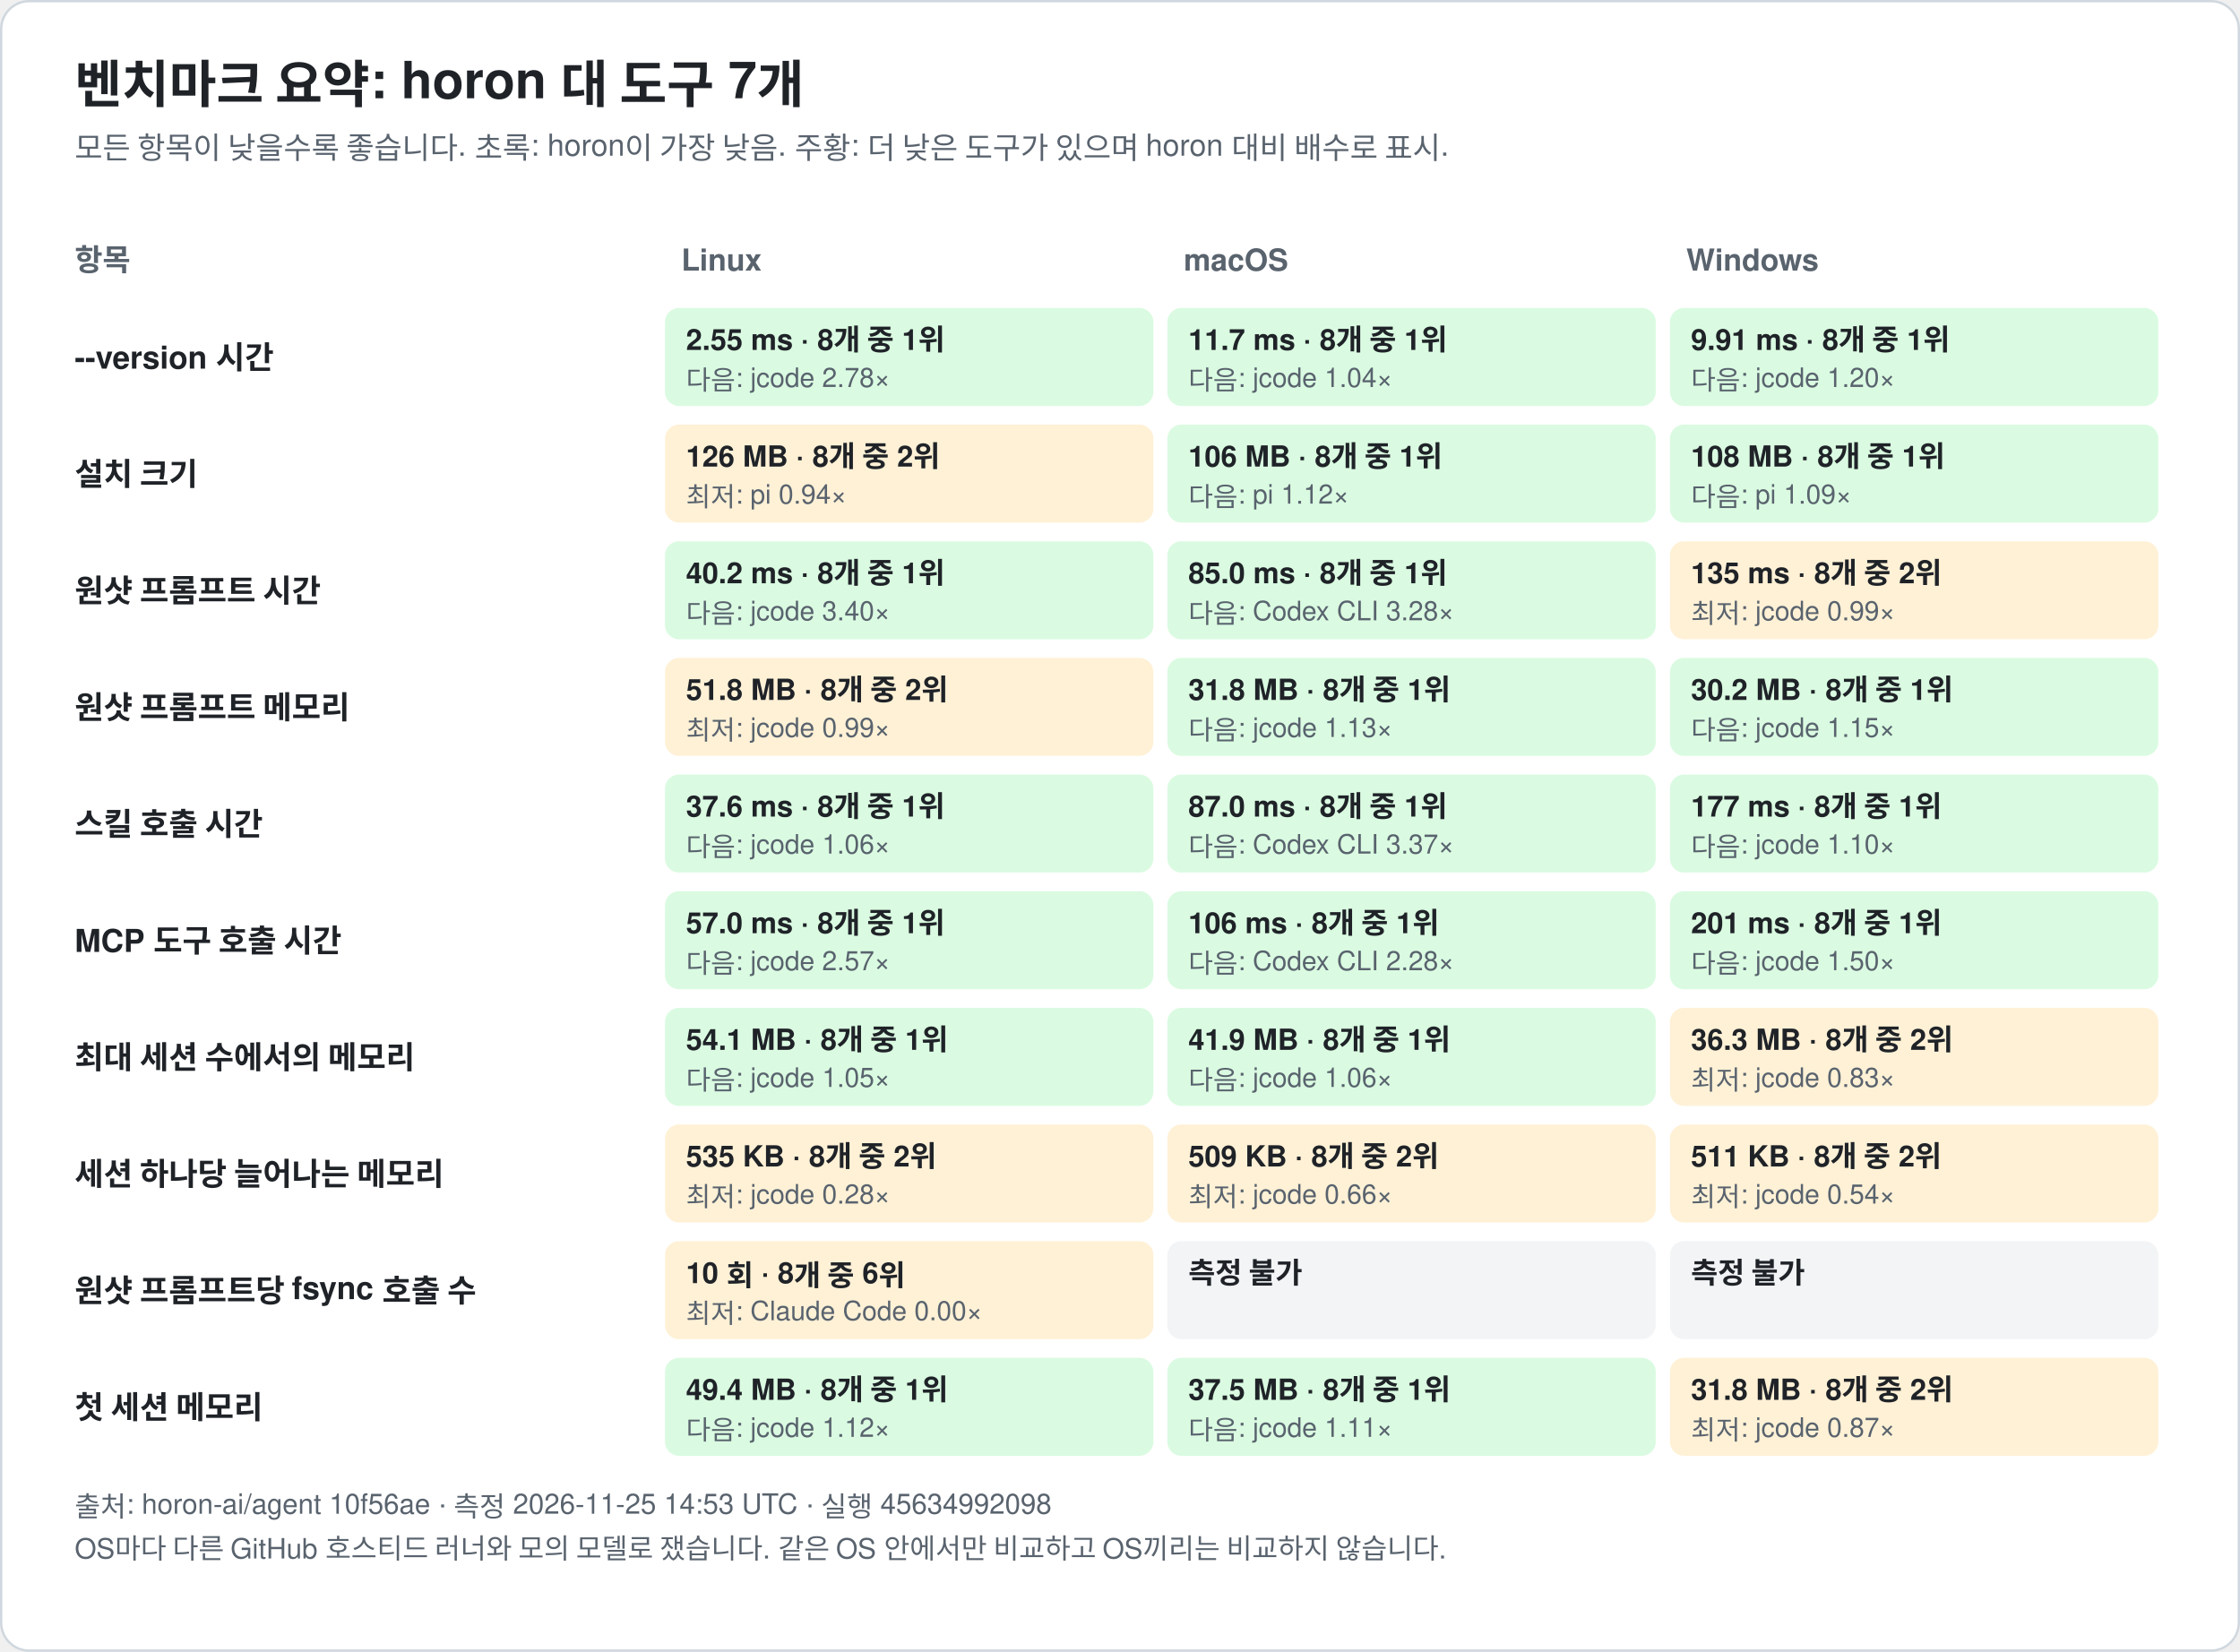
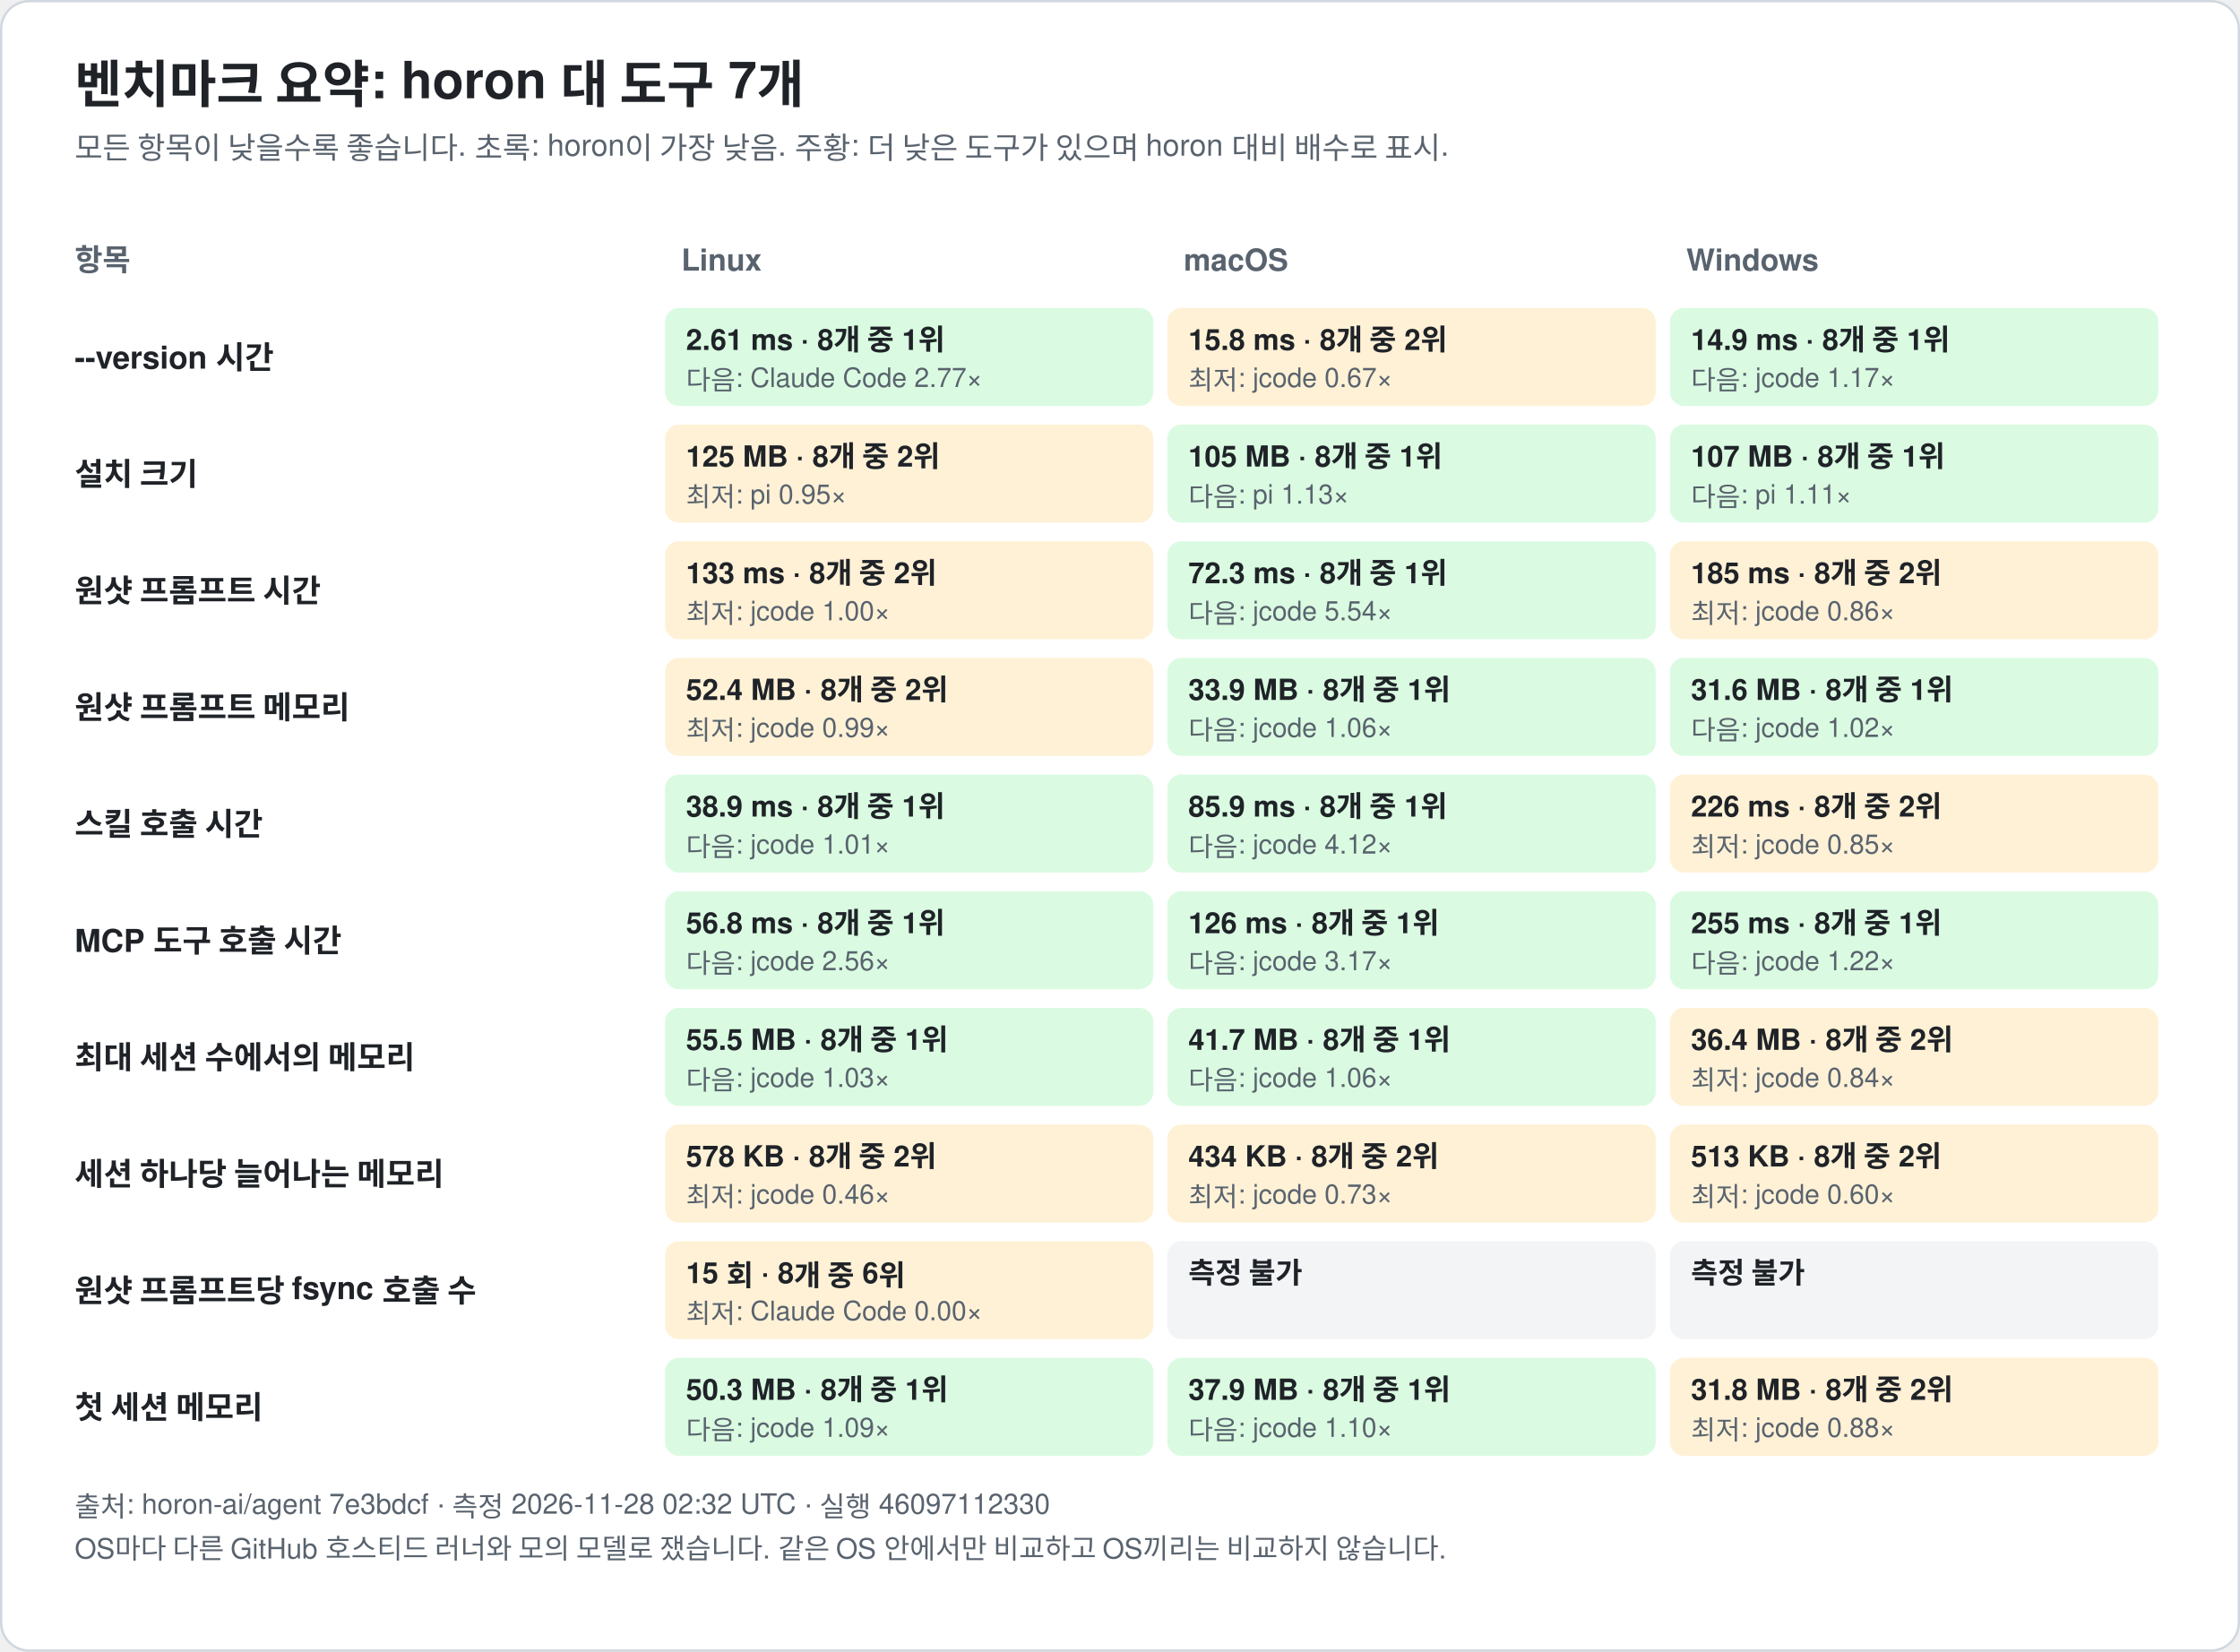
<svg xmlns="http://www.w3.org/2000/svg" width="960" height="708" viewBox="0 0 960 708" font-family="-apple-system, BlinkMacSystemFont, 'Segoe UI', 'Noto Sans KR', 'Apple SD Gothic Neo', Helvetica, Arial, sans-serif" role="img">
  <rect x="0.5" y="0.5" width="959" height="707" rx="12" fill="#ffffff" stroke="#d0d7de" />
  <text x="32.0" y="44.0" font-size="22" fill="#1f2328" text-anchor="start" font-weight="bold">벤치마크 요약: horon 대 도구 7개</text>
  <text x="32.0" y="68.0" font-size="13" fill="#59636e" text-anchor="start" font-weight="normal">모든 항목이 낮을수록 좋습니다. 초록: horon이 가장 낮음. 주황: 더 낮은 도구가 있으며 horon 대비 배수로 표시.</text>
  <text x="32.0" y="116.0" font-size="13" fill="#59636e" text-anchor="start" font-weight="bold">항목</text>
  <text x="292.0" y="116.0" font-size="13" fill="#59636e" text-anchor="start" font-weight="bold">Linux</text>
  <text x="507.3" y="116.0" font-size="13" fill="#59636e" text-anchor="start" font-weight="bold">macOS</text>
  <text x="722.7" y="116.0" font-size="13" fill="#59636e" text-anchor="start" font-weight="bold">Windows</text>
  <text x="32.0" y="158.0" font-size="13.5" fill="#1f2328" text-anchor="start" font-weight="bold">--version 시간</text>
  <rect x="285.0" y="132.0" width="209.3" height="42" rx="6" fill="#dafbe1" />
-   <text x="294.0" y="150.0" font-size="12.5" fill="#1f2328" text-anchor="start" font-weight="bold">2.55 ms · 8개 중 1위</text>
-   <text x="294.0" y="167.0" font-size="11.5" fill="#59636e" text-anchor="start" font-weight="normal">다음: jcode 2.78×</text>
-   <rect x="500.3" y="132.0" width="209.3" height="42" rx="6" fill="#dafbe1" />
-   <text x="509.3" y="150.0" font-size="12.5" fill="#1f2328" text-anchor="start" font-weight="bold">11.7 ms · 8개 중 1위</text>
-   <text x="509.3" y="167.0" font-size="11.5" fill="#59636e" text-anchor="start" font-weight="normal">다음: jcode 1.04×</text>
+   <text x="294.0" y="150.0" font-size="12.5" fill="#1f2328" text-anchor="start" font-weight="bold">2.61 ms · 8개 중 1위</text>
+   <text x="294.0" y="167.0" font-size="11.5" fill="#59636e" text-anchor="start" font-weight="normal">다음: Claude Code 2.77×</text>
+   <rect x="500.3" y="132.0" width="209.3" height="42" rx="6" fill="#fff1d6" />
+   <text x="509.3" y="150.0" font-size="12.5" fill="#1f2328" text-anchor="start" font-weight="bold">15.8 ms · 8개 중 2위</text>
+   <text x="509.3" y="167.0" font-size="11.5" fill="#59636e" text-anchor="start" font-weight="normal">최저: jcode 0.67×</text>
  <rect x="715.7" y="132.0" width="209.3" height="42" rx="6" fill="#dafbe1" />
-   <text x="724.7" y="150.0" font-size="12.5" fill="#1f2328" text-anchor="start" font-weight="bold">9.91 ms · 8개 중 1위</text>
-   <text x="724.7" y="167.0" font-size="11.5" fill="#59636e" text-anchor="start" font-weight="normal">다음: jcode 1.20×</text>
+   <text x="724.7" y="150.0" font-size="12.5" fill="#1f2328" text-anchor="start" font-weight="bold">14.9 ms · 8개 중 1위</text>
+   <text x="724.7" y="167.0" font-size="11.5" fill="#59636e" text-anchor="start" font-weight="normal">다음: jcode 1.17×</text>
  <text x="32.0" y="208.0" font-size="13.5" fill="#1f2328" text-anchor="start" font-weight="bold">설치 크기</text>
  <rect x="285.0" y="182.0" width="209.3" height="42" rx="6" fill="#fff1d6" />
-   <text x="294.0" y="200.0" font-size="12.5" fill="#1f2328" text-anchor="start" font-weight="bold">126 MB · 8개 중 2위</text>
-   <text x="294.0" y="217.0" font-size="11.5" fill="#59636e" text-anchor="start" font-weight="normal">최저: pi 0.94×</text>
+   <text x="294.0" y="200.0" font-size="12.5" fill="#1f2328" text-anchor="start" font-weight="bold">125 MB · 8개 중 2위</text>
+   <text x="294.0" y="217.0" font-size="11.5" fill="#59636e" text-anchor="start" font-weight="normal">최저: pi 0.95×</text>
  <rect x="500.3" y="182.0" width="209.3" height="42" rx="6" fill="#dafbe1" />
-   <text x="509.3" y="200.0" font-size="12.5" fill="#1f2328" text-anchor="start" font-weight="bold">106 MB · 8개 중 1위</text>
-   <text x="509.3" y="217.0" font-size="11.5" fill="#59636e" text-anchor="start" font-weight="normal">다음: pi 1.12×</text>
+   <text x="509.3" y="200.0" font-size="12.5" fill="#1f2328" text-anchor="start" font-weight="bold">105 MB · 8개 중 1위</text>
+   <text x="509.3" y="217.0" font-size="11.5" fill="#59636e" text-anchor="start" font-weight="normal">다음: pi 1.13×</text>
  <rect x="715.7" y="182.0" width="209.3" height="42" rx="6" fill="#dafbe1" />
-   <text x="724.7" y="200.0" font-size="12.5" fill="#1f2328" text-anchor="start" font-weight="bold">108 MB · 8개 중 1위</text>
-   <text x="724.7" y="217.0" font-size="11.5" fill="#59636e" text-anchor="start" font-weight="normal">다음: pi 1.09×</text>
+   <text x="724.7" y="200.0" font-size="12.5" fill="#1f2328" text-anchor="start" font-weight="bold">107 MB · 8개 중 1위</text>
+   <text x="724.7" y="217.0" font-size="11.5" fill="#59636e" text-anchor="start" font-weight="normal">다음: pi 1.11×</text>
  <text x="32.0" y="258.0" font-size="13.5" fill="#1f2328" text-anchor="start" font-weight="bold">원샷 프롬프트 시간</text>
-   <rect x="285.0" y="232.0" width="209.3" height="42" rx="6" fill="#dafbe1" />
-   <text x="294.0" y="250.0" font-size="12.5" fill="#1f2328" text-anchor="start" font-weight="bold">40.2 ms · 8개 중 1위</text>
-   <text x="294.0" y="267.0" font-size="11.5" fill="#59636e" text-anchor="start" font-weight="normal">다음: jcode 3.40×</text>
+   <rect x="285.0" y="232.0" width="209.3" height="42" rx="6" fill="#fff1d6" />
+   <text x="294.0" y="250.0" font-size="12.5" fill="#1f2328" text-anchor="start" font-weight="bold">133 ms · 8개 중 2위</text>
+   <text x="294.0" y="267.0" font-size="11.5" fill="#59636e" text-anchor="start" font-weight="normal">최저: jcode 1.00×</text>
  <rect x="500.3" y="232.0" width="209.3" height="42" rx="6" fill="#dafbe1" />
-   <text x="509.3" y="250.0" font-size="12.5" fill="#1f2328" text-anchor="start" font-weight="bold">85.0 ms · 8개 중 1위</text>
-   <text x="509.3" y="267.0" font-size="11.5" fill="#59636e" text-anchor="start" font-weight="normal">다음: Codex CLI 3.28×</text>
+   <text x="509.3" y="250.0" font-size="12.5" fill="#1f2328" text-anchor="start" font-weight="bold">72.3 ms · 8개 중 1위</text>
+   <text x="509.3" y="267.0" font-size="11.5" fill="#59636e" text-anchor="start" font-weight="normal">다음: jcode 5.54×</text>
  <rect x="715.7" y="232.0" width="209.3" height="42" rx="6" fill="#fff1d6" />
-   <text x="724.7" y="250.0" font-size="12.5" fill="#1f2328" text-anchor="start" font-weight="bold">135 ms · 8개 중 2위</text>
-   <text x="724.7" y="267.0" font-size="11.5" fill="#59636e" text-anchor="start" font-weight="normal">최저: jcode 0.99×</text>
+   <text x="724.7" y="250.0" font-size="12.5" fill="#1f2328" text-anchor="start" font-weight="bold">185 ms · 8개 중 2위</text>
+   <text x="724.7" y="267.0" font-size="11.5" fill="#59636e" text-anchor="start" font-weight="normal">최저: jcode 0.86×</text>
  <text x="32.0" y="308.0" font-size="13.5" fill="#1f2328" text-anchor="start" font-weight="bold">원샷 프롬프트 메모리</text>
  <rect x="285.0" y="282.0" width="209.3" height="42" rx="6" fill="#fff1d6" />
-   <text x="294.0" y="300.0" font-size="12.5" fill="#1f2328" text-anchor="start" font-weight="bold">51.8 MB · 8개 중 2위</text>
+   <text x="294.0" y="300.0" font-size="12.5" fill="#1f2328" text-anchor="start" font-weight="bold">52.4 MB · 8개 중 2위</text>
  <text x="294.0" y="317.0" font-size="11.5" fill="#59636e" text-anchor="start" font-weight="normal">최저: jcode 0.99×</text>
  <rect x="500.3" y="282.0" width="209.3" height="42" rx="6" fill="#dafbe1" />
-   <text x="509.3" y="300.0" font-size="12.5" fill="#1f2328" text-anchor="start" font-weight="bold">31.8 MB · 8개 중 1위</text>
-   <text x="509.3" y="317.0" font-size="11.5" fill="#59636e" text-anchor="start" font-weight="normal">다음: jcode 1.13×</text>
+   <text x="509.3" y="300.0" font-size="12.5" fill="#1f2328" text-anchor="start" font-weight="bold">33.9 MB · 8개 중 1위</text>
+   <text x="509.3" y="317.0" font-size="11.5" fill="#59636e" text-anchor="start" font-weight="normal">다음: jcode 1.06×</text>
  <rect x="715.7" y="282.0" width="209.3" height="42" rx="6" fill="#dafbe1" />
-   <text x="724.7" y="300.0" font-size="12.5" fill="#1f2328" text-anchor="start" font-weight="bold">30.2 MB · 8개 중 1위</text>
-   <text x="724.7" y="317.0" font-size="11.5" fill="#59636e" text-anchor="start" font-weight="normal">다음: jcode 1.15×</text>
+   <text x="724.7" y="300.0" font-size="12.5" fill="#1f2328" text-anchor="start" font-weight="bold">31.6 MB · 8개 중 1위</text>
+   <text x="724.7" y="317.0" font-size="11.5" fill="#59636e" text-anchor="start" font-weight="normal">다음: jcode 1.02×</text>
  <text x="32.0" y="358.0" font-size="13.5" fill="#1f2328" text-anchor="start" font-weight="bold">스킬 호출 시간</text>
  <rect x="285.0" y="332.0" width="209.3" height="42" rx="6" fill="#dafbe1" />
-   <text x="294.0" y="350.0" font-size="12.5" fill="#1f2328" text-anchor="start" font-weight="bold">37.6 ms · 8개 중 1위</text>
-   <text x="294.0" y="367.0" font-size="11.5" fill="#59636e" text-anchor="start" font-weight="normal">다음: jcode 1.06×</text>
+   <text x="294.0" y="350.0" font-size="12.5" fill="#1f2328" text-anchor="start" font-weight="bold">38.9 ms · 8개 중 1위</text>
+   <text x="294.0" y="367.0" font-size="11.5" fill="#59636e" text-anchor="start" font-weight="normal">다음: jcode 1.01×</text>
  <rect x="500.3" y="332.0" width="209.3" height="42" rx="6" fill="#dafbe1" />
-   <text x="509.3" y="350.0" font-size="12.5" fill="#1f2328" text-anchor="start" font-weight="bold">87.0 ms · 8개 중 1위</text>
-   <text x="509.3" y="367.0" font-size="11.5" fill="#59636e" text-anchor="start" font-weight="normal">다음: Codex CLI 3.37×</text>
-   <rect x="715.7" y="332.0" width="209.3" height="42" rx="6" fill="#dafbe1" />
-   <text x="724.7" y="350.0" font-size="12.5" fill="#1f2328" text-anchor="start" font-weight="bold">177 ms · 8개 중 1위</text>
-   <text x="724.7" y="367.0" font-size="11.5" fill="#59636e" text-anchor="start" font-weight="normal">다음: jcode 1.10×</text>
+   <text x="509.3" y="350.0" font-size="12.5" fill="#1f2328" text-anchor="start" font-weight="bold">85.9 ms · 8개 중 1위</text>
+   <text x="509.3" y="367.0" font-size="11.5" fill="#59636e" text-anchor="start" font-weight="normal">다음: jcode 4.12×</text>
+   <rect x="715.7" y="332.0" width="209.3" height="42" rx="6" fill="#fff1d6" />
+   <text x="724.7" y="350.0" font-size="12.5" fill="#1f2328" text-anchor="start" font-weight="bold">226 ms · 8개 중 2위</text>
+   <text x="724.7" y="367.0" font-size="11.5" fill="#59636e" text-anchor="start" font-weight="normal">최저: jcode 0.85×</text>
  <text x="32.0" y="408.0" font-size="13.5" fill="#1f2328" text-anchor="start" font-weight="bold">MCP 도구 호출 시간</text>
  <rect x="285.0" y="382.0" width="209.3" height="42" rx="6" fill="#dafbe1" />
-   <text x="294.0" y="400.0" font-size="12.5" fill="#1f2328" text-anchor="start" font-weight="bold">57.0 ms · 8개 중 1위</text>
-   <text x="294.0" y="417.0" font-size="11.5" fill="#59636e" text-anchor="start" font-weight="normal">다음: jcode 2.57×</text>
+   <text x="294.0" y="400.0" font-size="12.5" fill="#1f2328" text-anchor="start" font-weight="bold">56.8 ms · 8개 중 1위</text>
+   <text x="294.0" y="417.0" font-size="11.5" fill="#59636e" text-anchor="start" font-weight="normal">다음: jcode 2.56×</text>
  <rect x="500.3" y="382.0" width="209.3" height="42" rx="6" fill="#dafbe1" />
-   <text x="509.3" y="400.0" font-size="12.5" fill="#1f2328" text-anchor="start" font-weight="bold">106 ms · 8개 중 1위</text>
-   <text x="509.3" y="417.0" font-size="11.5" fill="#59636e" text-anchor="start" font-weight="normal">다음: Codex CLI 2.28×</text>
+   <text x="509.3" y="400.0" font-size="12.5" fill="#1f2328" text-anchor="start" font-weight="bold">126 ms · 8개 중 1위</text>
+   <text x="509.3" y="417.0" font-size="11.5" fill="#59636e" text-anchor="start" font-weight="normal">다음: jcode 3.17×</text>
  <rect x="715.7" y="382.0" width="209.3" height="42" rx="6" fill="#dafbe1" />
-   <text x="724.7" y="400.0" font-size="12.5" fill="#1f2328" text-anchor="start" font-weight="bold">201 ms · 8개 중 1위</text>
-   <text x="724.7" y="417.0" font-size="11.5" fill="#59636e" text-anchor="start" font-weight="normal">다음: jcode 1.50×</text>
+   <text x="724.7" y="400.0" font-size="12.5" fill="#1f2328" text-anchor="start" font-weight="bold">255 ms · 8개 중 1위</text>
+   <text x="724.7" y="417.0" font-size="11.5" fill="#59636e" text-anchor="start" font-weight="normal">다음: jcode 1.22×</text>
  <text x="32.0" y="458.0" font-size="13.5" fill="#1f2328" text-anchor="start" font-weight="bold">최대 세션 수에서의 메모리</text>
  <rect x="285.0" y="432.0" width="209.3" height="42" rx="6" fill="#dafbe1" />
-   <text x="294.0" y="450.0" font-size="12.5" fill="#1f2328" text-anchor="start" font-weight="bold">54.1 MB · 8개 중 1위</text>
-   <text x="294.0" y="467.0" font-size="11.5" fill="#59636e" text-anchor="start" font-weight="normal">다음: jcode 1.05×</text>
+   <text x="294.0" y="450.0" font-size="12.5" fill="#1f2328" text-anchor="start" font-weight="bold">55.5 MB · 8개 중 1위</text>
+   <text x="294.0" y="467.0" font-size="11.5" fill="#59636e" text-anchor="start" font-weight="normal">다음: jcode 1.03×</text>
  <rect x="500.3" y="432.0" width="209.3" height="42" rx="6" fill="#dafbe1" />
-   <text x="509.3" y="450.0" font-size="12.5" fill="#1f2328" text-anchor="start" font-weight="bold">41.9 MB · 8개 중 1위</text>
+   <text x="509.3" y="450.0" font-size="12.5" fill="#1f2328" text-anchor="start" font-weight="bold">41.7 MB · 8개 중 1위</text>
  <text x="509.3" y="467.0" font-size="11.5" fill="#59636e" text-anchor="start" font-weight="normal">다음: jcode 1.06×</text>
  <rect x="715.7" y="432.0" width="209.3" height="42" rx="6" fill="#fff1d6" />
-   <text x="724.7" y="450.0" font-size="12.5" fill="#1f2328" text-anchor="start" font-weight="bold">36.3 MB · 8개 중 2위</text>
-   <text x="724.7" y="467.0" font-size="11.5" fill="#59636e" text-anchor="start" font-weight="normal">최저: jcode 0.83×</text>
+   <text x="724.7" y="450.0" font-size="12.5" fill="#1f2328" text-anchor="start" font-weight="bold">36.4 MB · 8개 중 2위</text>
+   <text x="724.7" y="467.0" font-size="11.5" fill="#59636e" text-anchor="start" font-weight="normal">최저: jcode 0.84×</text>
  <text x="32.0" y="508.0" font-size="13.5" fill="#1f2328" text-anchor="start" font-weight="bold">세션 하나당 늘어나는 메모리</text>
  <rect x="285.0" y="482.0" width="209.3" height="42" rx="6" fill="#fff1d6" />
-   <text x="294.0" y="500.0" font-size="12.5" fill="#1f2328" text-anchor="start" font-weight="bold">535 KB · 8개 중 2위</text>
-   <text x="294.0" y="517.0" font-size="11.5" fill="#59636e" text-anchor="start" font-weight="normal">최저: jcode 0.28×</text>
+   <text x="294.0" y="500.0" font-size="12.5" fill="#1f2328" text-anchor="start" font-weight="bold">578 KB · 8개 중 2위</text>
+   <text x="294.0" y="517.0" font-size="11.5" fill="#59636e" text-anchor="start" font-weight="normal">최저: jcode 0.46×</text>
  <rect x="500.3" y="482.0" width="209.3" height="42" rx="6" fill="#fff1d6" />
-   <text x="509.3" y="500.0" font-size="12.5" fill="#1f2328" text-anchor="start" font-weight="bold">509 KB · 8개 중 2위</text>
-   <text x="509.3" y="517.0" font-size="11.5" fill="#59636e" text-anchor="start" font-weight="normal">최저: jcode 0.66×</text>
+   <text x="509.3" y="500.0" font-size="12.5" fill="#1f2328" text-anchor="start" font-weight="bold">434 KB · 8개 중 2위</text>
+   <text x="509.3" y="517.0" font-size="11.5" fill="#59636e" text-anchor="start" font-weight="normal">최저: jcode 0.73×</text>
  <rect x="715.7" y="482.0" width="209.3" height="42" rx="6" fill="#fff1d6" />
-   <text x="724.7" y="500.0" font-size="12.5" fill="#1f2328" text-anchor="start" font-weight="bold">511 KB · 8개 중 2위</text>
-   <text x="724.7" y="517.0" font-size="11.5" fill="#59636e" text-anchor="start" font-weight="normal">최저: jcode 0.54×</text>
+   <text x="724.7" y="500.0" font-size="12.5" fill="#1f2328" text-anchor="start" font-weight="bold">513 KB · 8개 중 2위</text>
+   <text x="724.7" y="517.0" font-size="11.5" fill="#59636e" text-anchor="start" font-weight="normal">최저: jcode 0.60×</text>
  <text x="32.0" y="558.0" font-size="13.5" fill="#1f2328" text-anchor="start" font-weight="bold">원샷 프롬프트당 fsync 호출 수</text>
  <rect x="285.0" y="532.0" width="209.3" height="42" rx="6" fill="#fff1d6" />
-   <text x="294.0" y="550.0" font-size="12.5" fill="#1f2328" text-anchor="start" font-weight="bold">10 회 · 8개 중 6위</text>
+   <text x="294.0" y="550.0" font-size="12.5" fill="#1f2328" text-anchor="start" font-weight="bold">15 회 · 8개 중 6위</text>
  <text x="294.0" y="567.0" font-size="11.5" fill="#59636e" text-anchor="start" font-weight="normal">최저: Claude Code 0.00×</text>
  <rect x="500.3" y="532.0" width="209.3" height="42" rx="6" fill="#f2f4f6" />
  <text x="509.3" y="550.0" font-size="12.5" fill="#1f2328" text-anchor="start" font-weight="bold">측정 불가</text>
  <rect x="715.7" y="532.0" width="209.3" height="42" rx="6" fill="#f2f4f6" />
  <text x="724.7" y="550.0" font-size="12.5" fill="#1f2328" text-anchor="start" font-weight="bold">측정 불가</text>
  <text x="32.0" y="608.0" font-size="13.5" fill="#1f2328" text-anchor="start" font-weight="bold">첫 세션 메모리</text>
  <rect x="285.0" y="582.0" width="209.3" height="42" rx="6" fill="#dafbe1" />
-   <text x="294.0" y="600.0" font-size="12.5" fill="#1f2328" text-anchor="start" font-weight="bold">49.4 MB · 8개 중 1위</text>
-   <text x="294.0" y="617.0" font-size="11.5" fill="#59636e" text-anchor="start" font-weight="normal">다음: jcode 1.12×</text>
+   <text x="294.0" y="600.0" font-size="12.5" fill="#1f2328" text-anchor="start" font-weight="bold">50.3 MB · 8개 중 1위</text>
+   <text x="294.0" y="617.0" font-size="11.5" fill="#59636e" text-anchor="start" font-weight="normal">다음: jcode 1.09×</text>
  <rect x="500.3" y="582.0" width="209.3" height="42" rx="6" fill="#dafbe1" />
-   <text x="509.3" y="600.0" font-size="12.5" fill="#1f2328" text-anchor="start" font-weight="bold">37.5 MB · 8개 중 1위</text>
-   <text x="509.3" y="617.0" font-size="11.5" fill="#59636e" text-anchor="start" font-weight="normal">다음: jcode 1.11×</text>
+   <text x="509.3" y="600.0" font-size="12.5" fill="#1f2328" text-anchor="start" font-weight="bold">37.9 MB · 8개 중 1위</text>
+   <text x="509.3" y="617.0" font-size="11.5" fill="#59636e" text-anchor="start" font-weight="normal">다음: jcode 1.10×</text>
  <rect x="715.7" y="582.0" width="209.3" height="42" rx="6" fill="#fff1d6" />
  <text x="724.7" y="600.0" font-size="12.5" fill="#1f2328" text-anchor="start" font-weight="bold">31.8 MB · 8개 중 2위</text>
-   <text x="724.7" y="617.0" font-size="11.5" fill="#59636e" text-anchor="start" font-weight="normal">최저: jcode 0.87×</text>
-   <text x="32.0" y="650.0" font-size="12" fill="#59636e" text-anchor="start" font-weight="normal">출처: horon-ai/agent 10f56ae · 측정 2026-11-25 14:53 UTC · 실행 45634992098</text>
+   <text x="724.7" y="617.0" font-size="11.5" fill="#59636e" text-anchor="start" font-weight="normal">최저: jcode 0.88×</text>
+   <text x="32.0" y="650.0" font-size="12" fill="#59636e" text-anchor="start" font-weight="normal">출처: horon-ai/agent 7e3bdcf · 측정 2026-11-28 02:32 UTC · 실행 46097112330</text>
  <text x="32.0" y="668.0" font-size="12" fill="#59636e" text-anchor="start" font-weight="normal">OS마다 다른 GitHub 호스티드 러너와 모의 모델로 쟀습니다. 같은 OS 안에서만 비교하고 OS끼리는 비교하지 않습니다.</text>
</svg>
